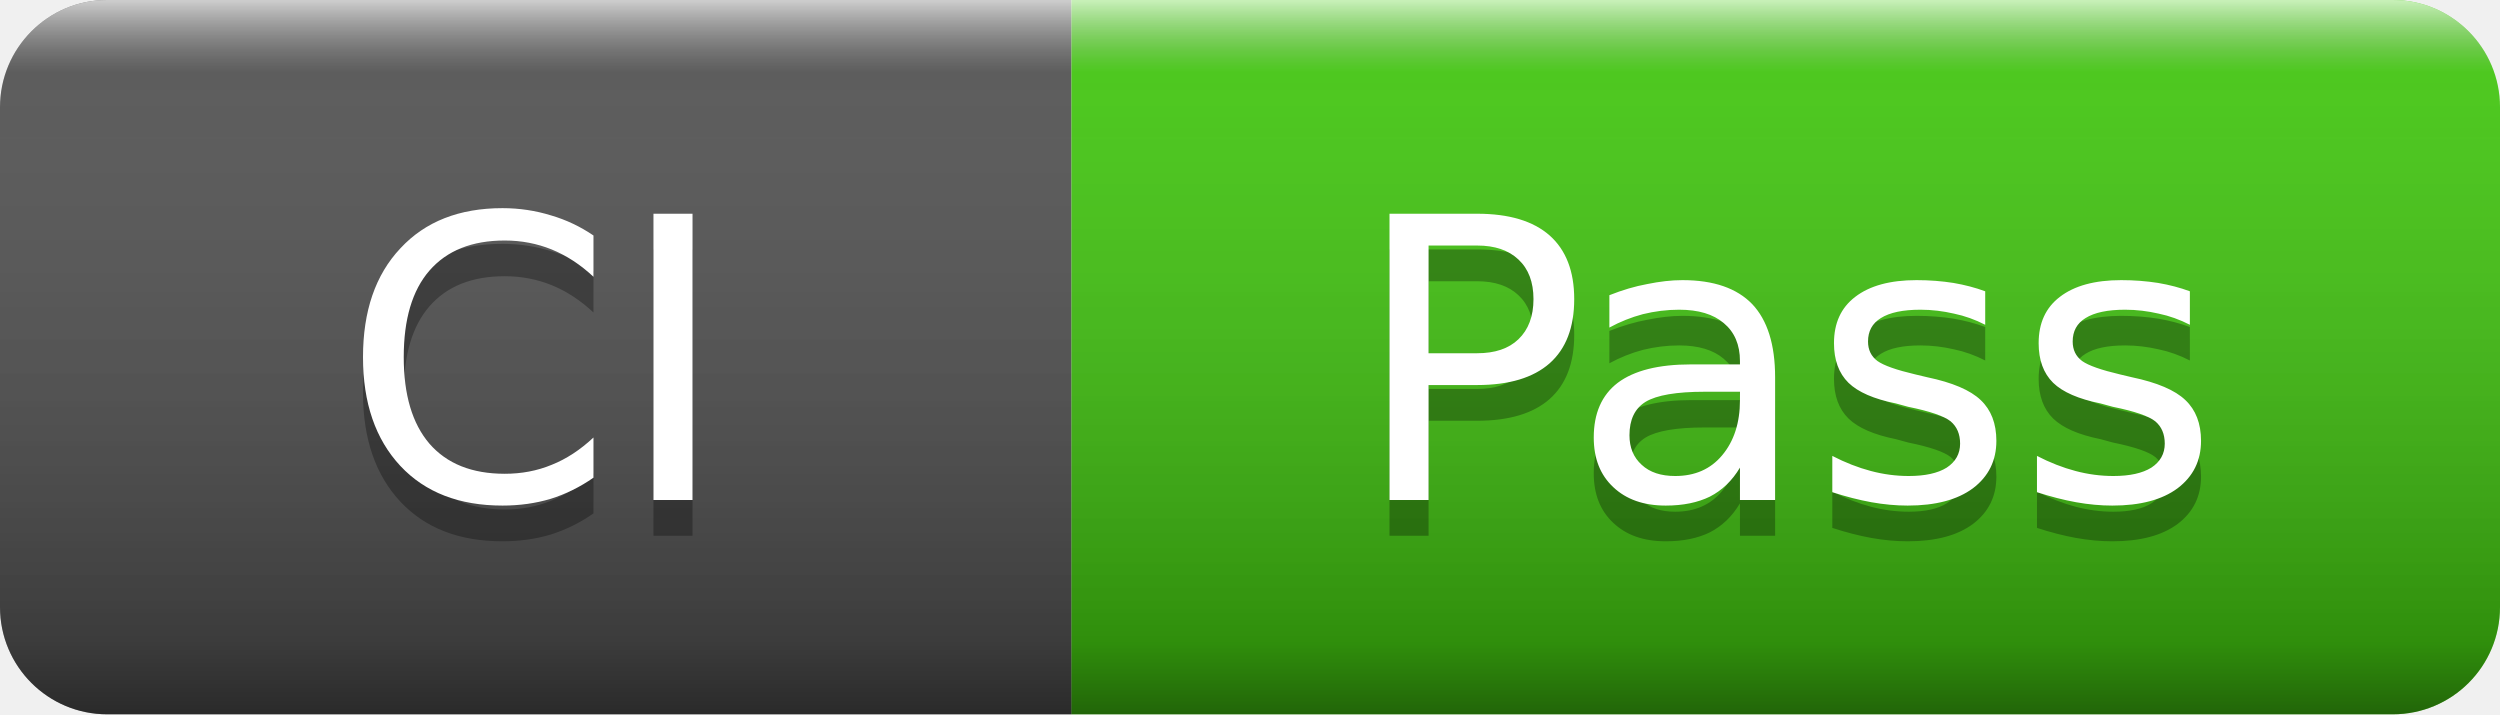
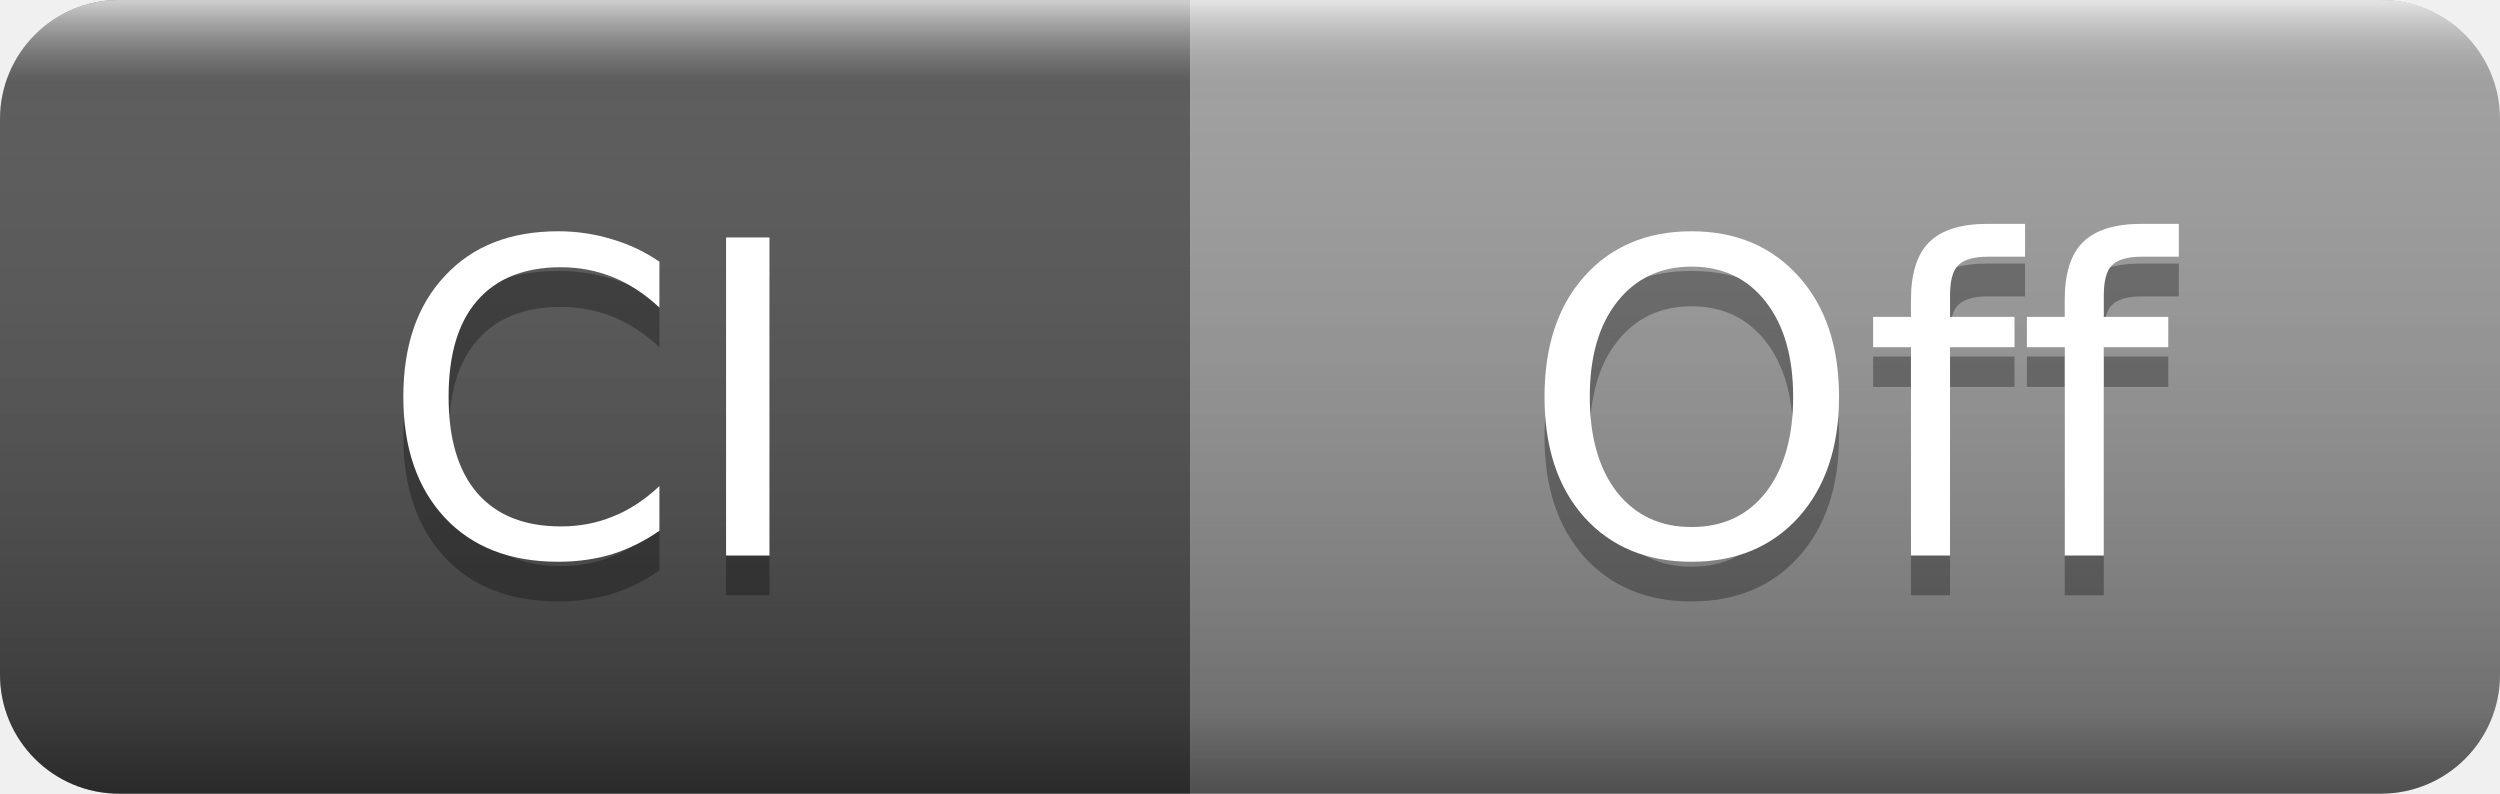
- <svg xmlns="http://www.w3.org/2000/svg" width="70" height="20" role="img" aria-label="CI: Pass">
+ <svg xmlns="http://www.w3.org/2000/svg" width="63" height="20" role="img" aria-label="CI: Off">
  <linearGradient id="s" x2="0" y2="100%">
    <stop offset="0" stop-color="#fff" stop-opacity=".7" />
    <stop offset=".1" stop-color="#aaa" stop-opacity=".1" />
    <stop offset=".9" stop-color="#000" stop-opacity=".3" />
    <stop offset="1" stop-color="#000" stop-opacity=".5" />
  </linearGradient>
  <clipPath id="r">
-     <rect width="70" height="20" rx="3" />
+     <rect width="63" height="20" rx="3" />
  </clipPath>
  <g clip-path="url(#r)">
    <rect width="30" height="20" fill="#555" />
-     <rect x="30" width="40" height="20" fill="#4c1" />
-     <rect width="70" height="20" fill="url(#s)" />
+     <rect x="30" width="33" height="20" fill="#9f9f9f" />
+     <rect width="63" height="20" fill="url(#s)" />
  </g>
  <g fill="#fff" text-anchor="middle" font-family="Verdana,Geneva,DejaVu Sans,sans-serif" font-size="11">
    <text x="15" y="15" fill="#010101" fill-opacity=".3">CI</text>
    <text x="15" y="14">CI</text>
-     <text x="50" y="15" fill="#010101" fill-opacity=".3">Pass</text>
-     <text x="50" y="14">Pass</text>
+     <text x="46.5" y="15" fill="#010101" fill-opacity=".3">Off</text>
+     <text x="46.5" y="14">Off</text>
  </g>
</svg>
